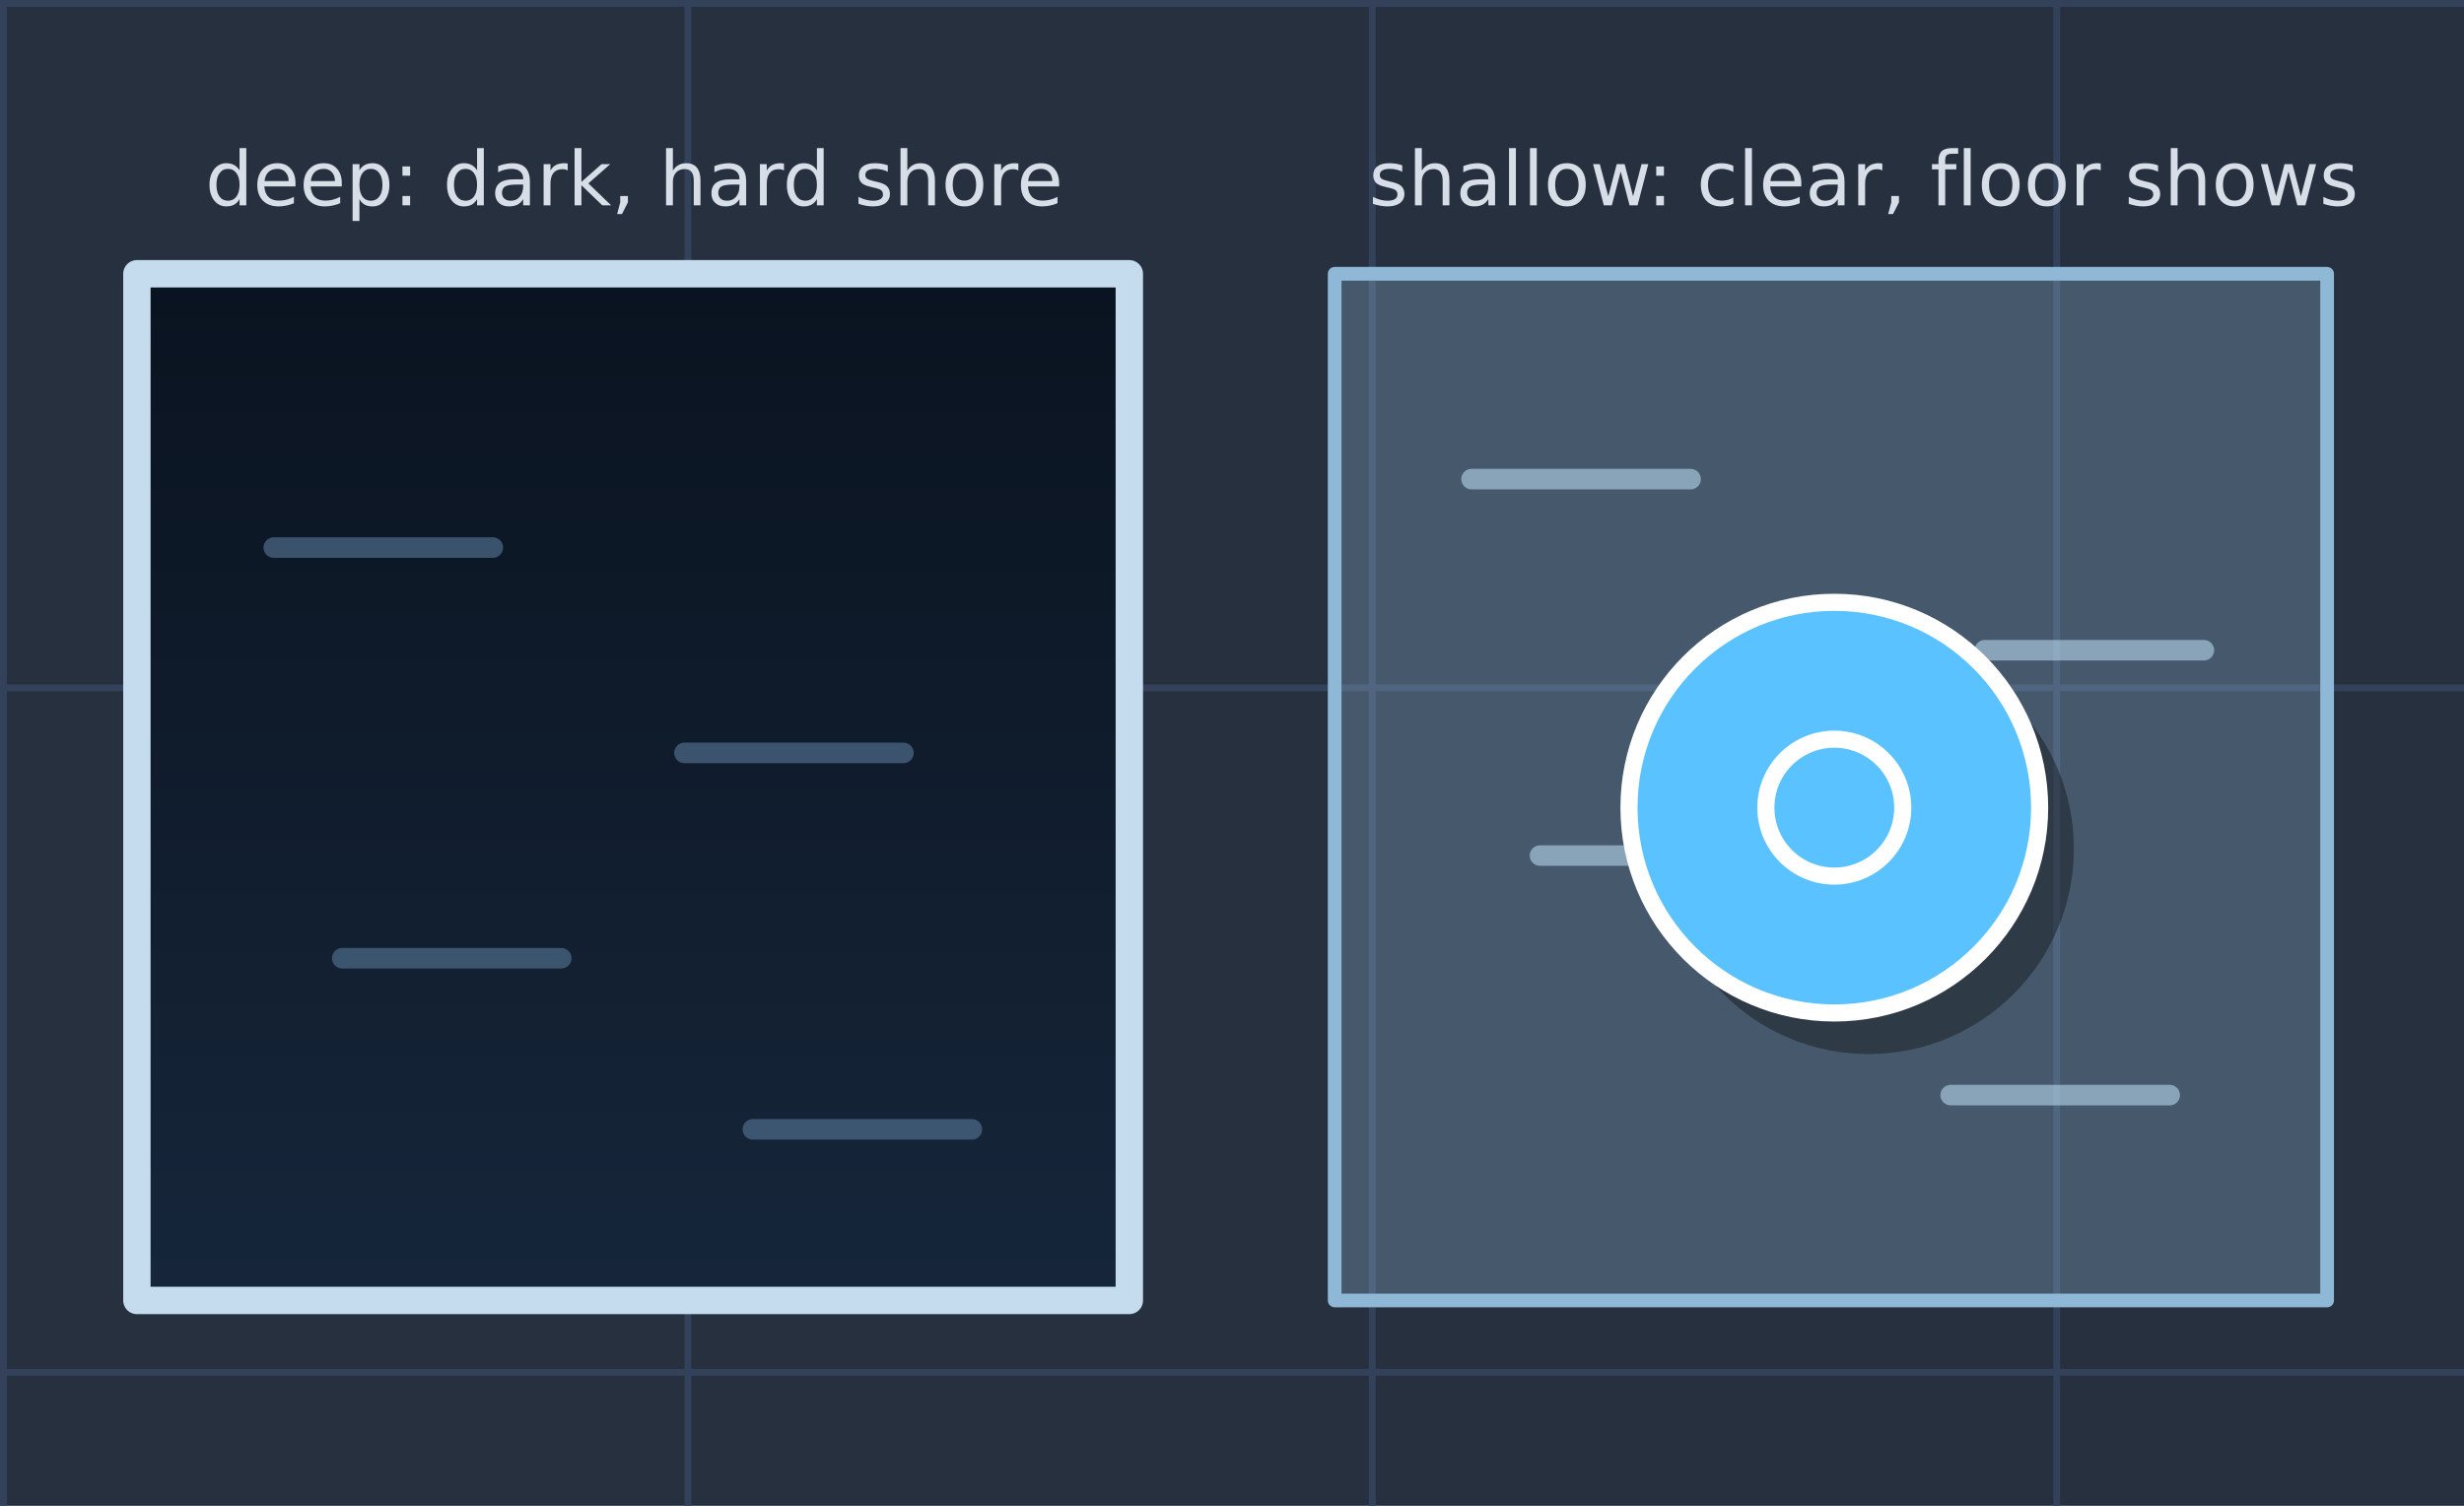
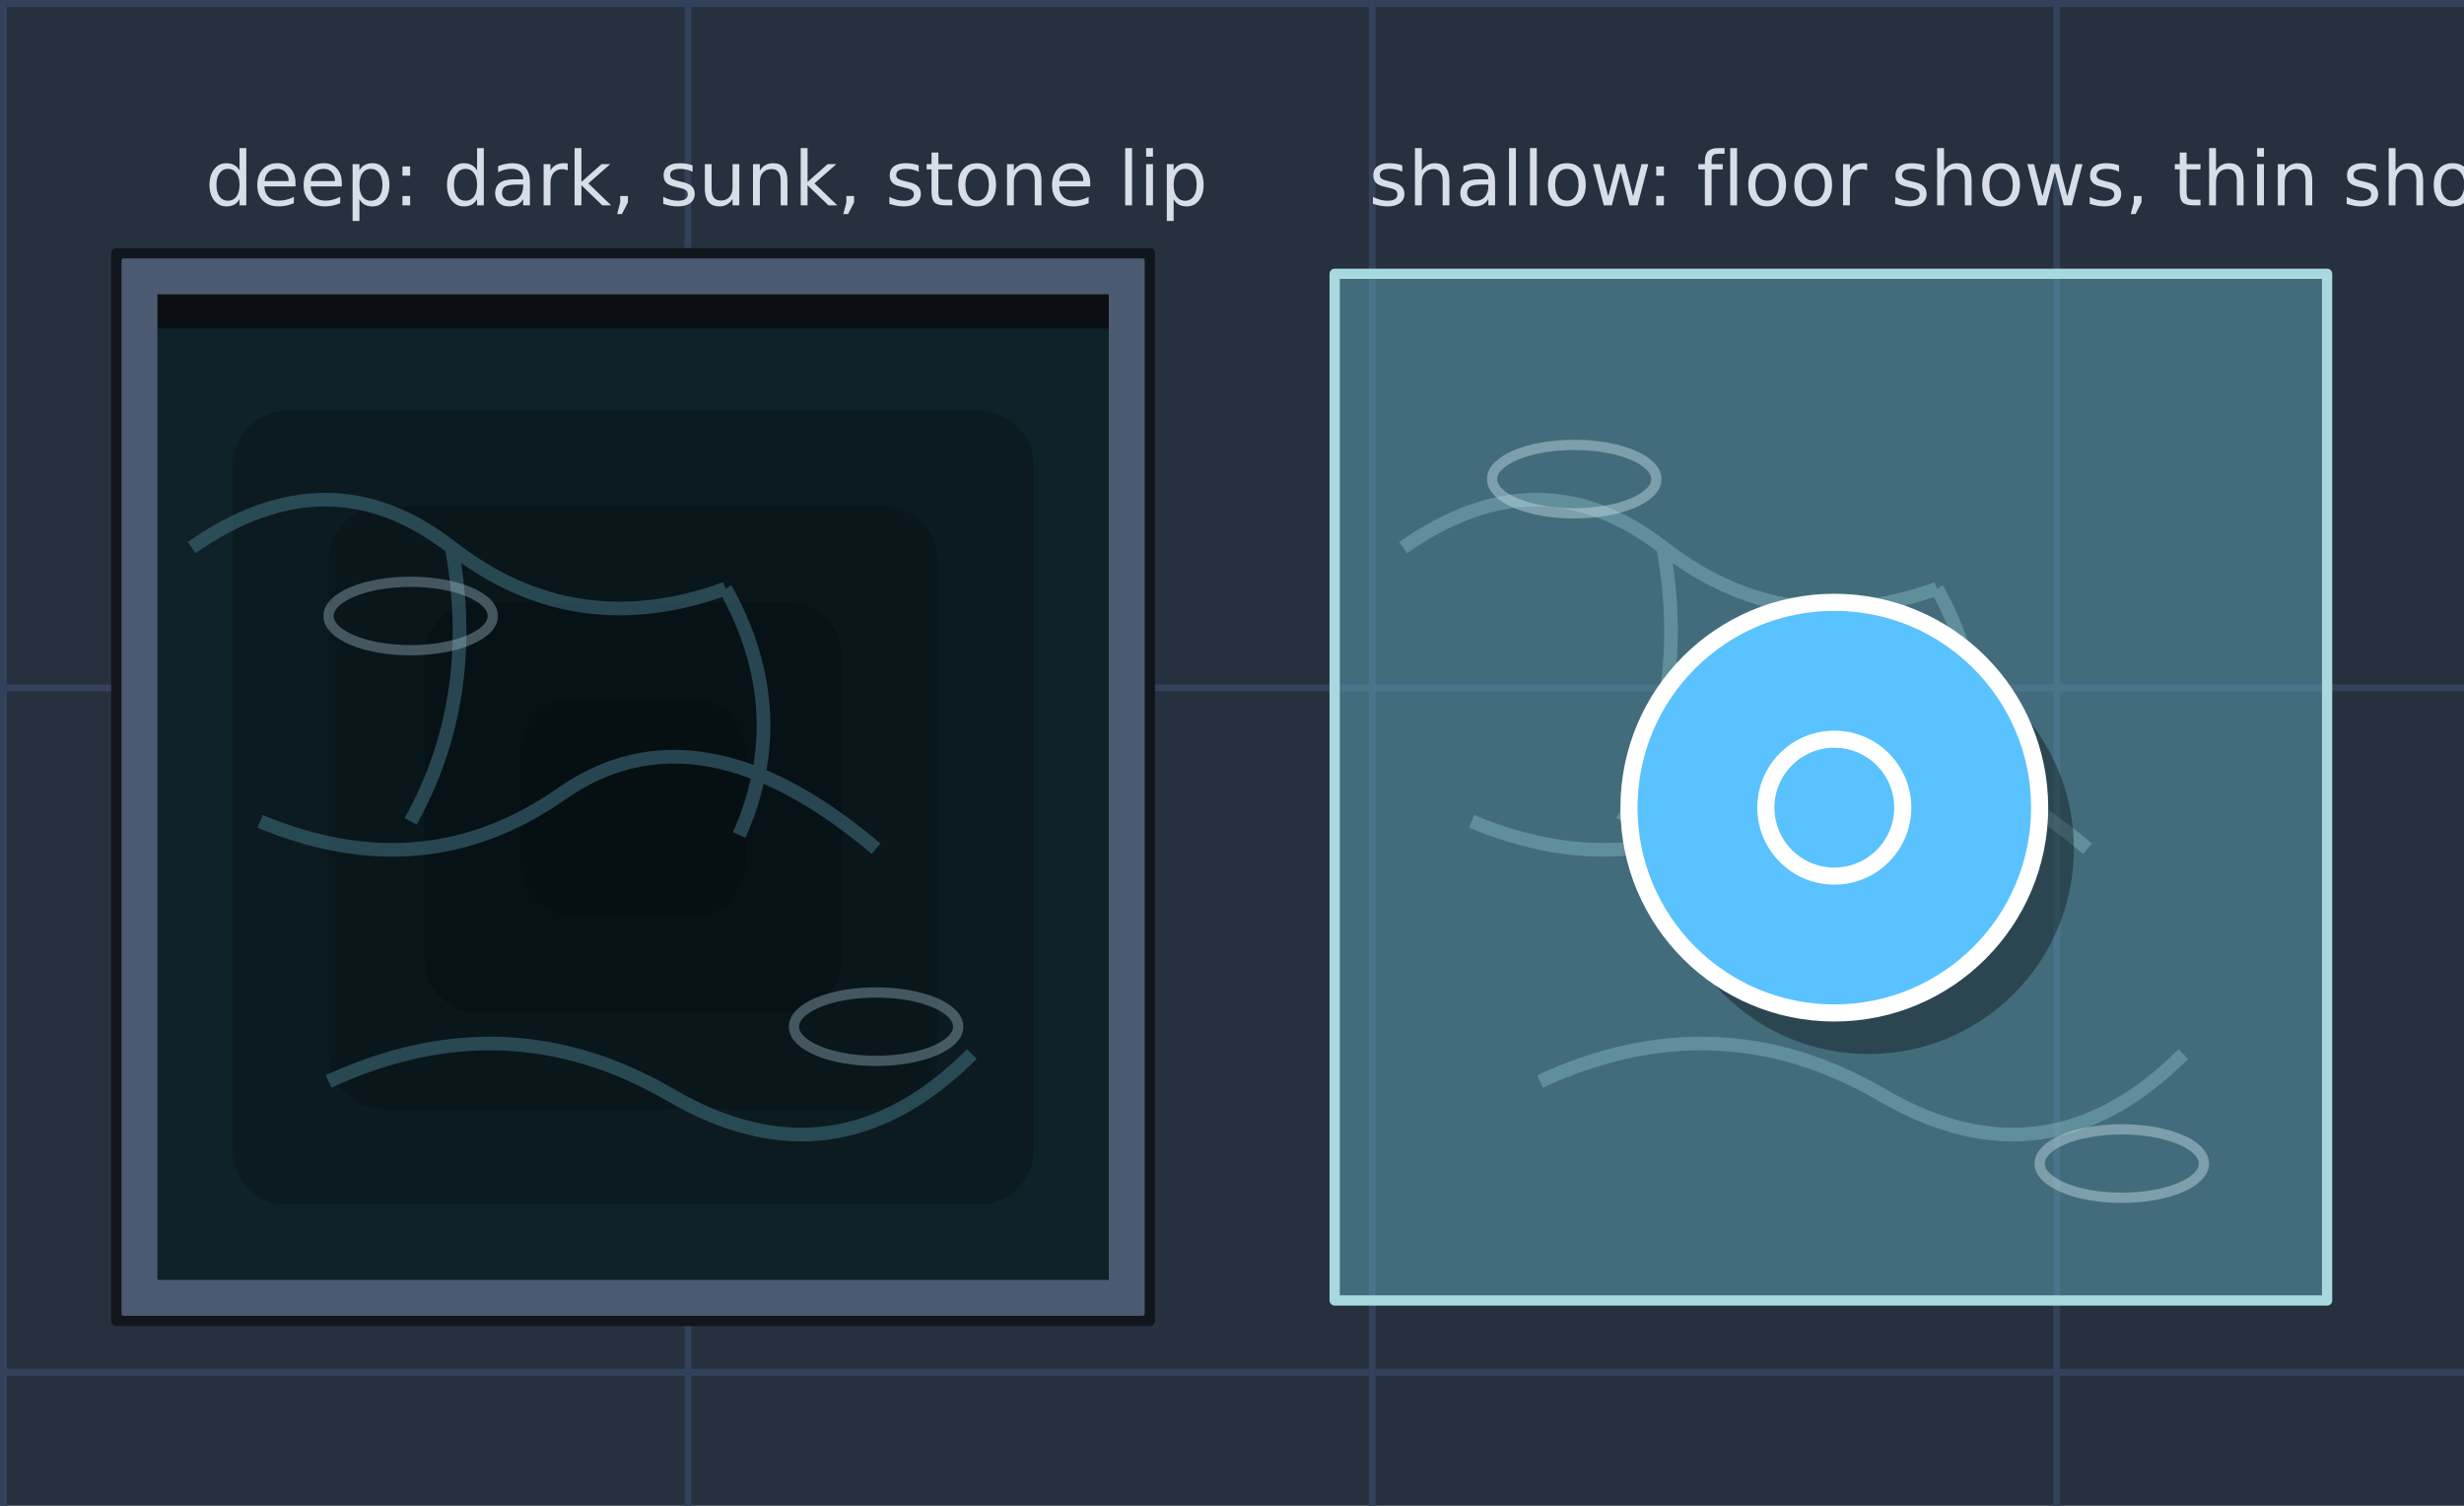
<svg xmlns="http://www.w3.org/2000/svg" width="360" height="220" viewBox="0 0 360 220">
-   <defs>
-     <linearGradient id="d" x1="0" y1="0" x2="0" y2="1">
-       <stop offset="0" stop-color="#0a1320" />
-       <stop offset="1" stop-color="#16263a" />
-     </linearGradient>
-   </defs>
+   <defs />
  <rect width="360" height="220" fill="#26303f" />
  <rect x="0" width="1" height="220" fill="#34415a" />
  <rect x="100" width="1" height="220" fill="#34415a" />
  <rect x="200" width="1" height="220" fill="#34415a" />
  <rect x="300" width="1" height="220" fill="#34415a" />
  <rect y="0" width="360" height="1" fill="#34415a" />
  <rect y="100" width="360" height="1" fill="#34415a" />
  <rect y="200" width="360" height="1" fill="#34415a" />
-   <path d="M20,40 H165 V190 H20Z" fill="url(#d)" stroke="#c4dcee" stroke-width="4" stroke-linejoin="round" />
-   <g stroke="#4e6c8a" stroke-opacity="0.7" stroke-width="3" stroke-linecap="round">
-     <path d="M40,80h32M100,110h32M50,140h32M110,165h32" />
+   <path d="M20,40 H165 V190 H20Z" fill="#0b0e12" />
+   <path d="M20,48 H165 V190 H20Z" fill="#0e2228" />
+   <g fill="#040c10" fill-opacity="0.3">
+     <rect x="34" y="60" width="117" height="116" rx="8" />
+     <rect x="48" y="74" width="89" height="88" rx="8" />
+     <rect x="62" y="88" width="61" height="60" rx="8" />
+     <rect x="76" y="102" width="33" height="32" rx="8" />
  </g>
-   <path d="M195,40 H340 V190 H195Z" fill="#8fb8d6" fill-opacity="0.3" stroke="#8fb8d6" stroke-width="2" stroke-linejoin="round" />
-   <g stroke="#bfe2f5" stroke-opacity="0.55" stroke-width="3" stroke-linecap="round">
-     <path d="M215,70h32M290,95h32M225,125h32M285,160h32" />
+   <g fill="none" stroke="#3c6a78" stroke-opacity="0.6" stroke-width="2">
+     <path d="M28,80 q20,-14 38,0 t40,6 M38,120 q24,10 44,-4 t46,8 M66,80 q4,22 -6,40 M106,86 q10,18 2,36 M48,158 q26,-12 50,2 t44,-6" />
+   </g>
+   <g fill="none" stroke="#b4d2dc" stroke-opacity="0.35" stroke-width="1.5">
+     <ellipse cx="60" cy="90" rx="12" ry="5" />
+     <ellipse cx="128" cy="150" rx="12" ry="5" />
+   </g>
+   <path d="M20,40 H165 V190 H20Z" fill="none" stroke="#4b5a70" stroke-width="6" stroke-linejoin="round" />
+   <path d="M17,37 H168 V193 H17Z" fill="none" stroke="#11151c" stroke-width="1.5" stroke-linejoin="round" />
+   <path d="M195,40 H340 V190 H195Z" fill="#5ea8b8" fill-opacity="0.5" stroke="#a8d8e0" stroke-width="1.5" stroke-linejoin="round" />
+   <g fill="none" stroke="#8cc0cc" stroke-opacity="0.4" stroke-width="2">
+     <path d="M205,80 q20,-14 38,0 t40,6 M215,120 q24,10 44,-4 t46,8 M243,80 q4,22 -6,40 M283,86 q10,18 2,36 M225,158 q26,-12 50,2 t44,-6" />
+   </g>
+   <g fill="none" stroke="#d2ecf2" stroke-opacity="0.4" stroke-width="1.5">
+     <ellipse cx="230" cy="70" rx="12" ry="5" />
+     <ellipse cx="310" cy="170" rx="12" ry="5" />
  </g>
  <ellipse cx="273" cy="124" rx="30" ry="30" fill="#000" fill-opacity="0.35" />
  <circle cx="268" cy="118" r="30" fill="#59c2ff" stroke="#fff" stroke-width="2.5" />
  <circle cx="268" cy="118" r="10" fill="none" stroke="#fff" stroke-width="2.5" />
  <g font-family="DejaVu Sans, sans-serif" font-size="11" fill="#d7dee8">
-     <text x="30" y="30">deep: dark, hard shore</text>
-     <text x="200" y="30">shallow: clear, floor shows</text>
+     <text x="30" y="30">deep: dark, sunk, stone lip</text>
+     <text x="200" y="30">shallow: floor shows, thin shore</text>
  </g>
</svg>
